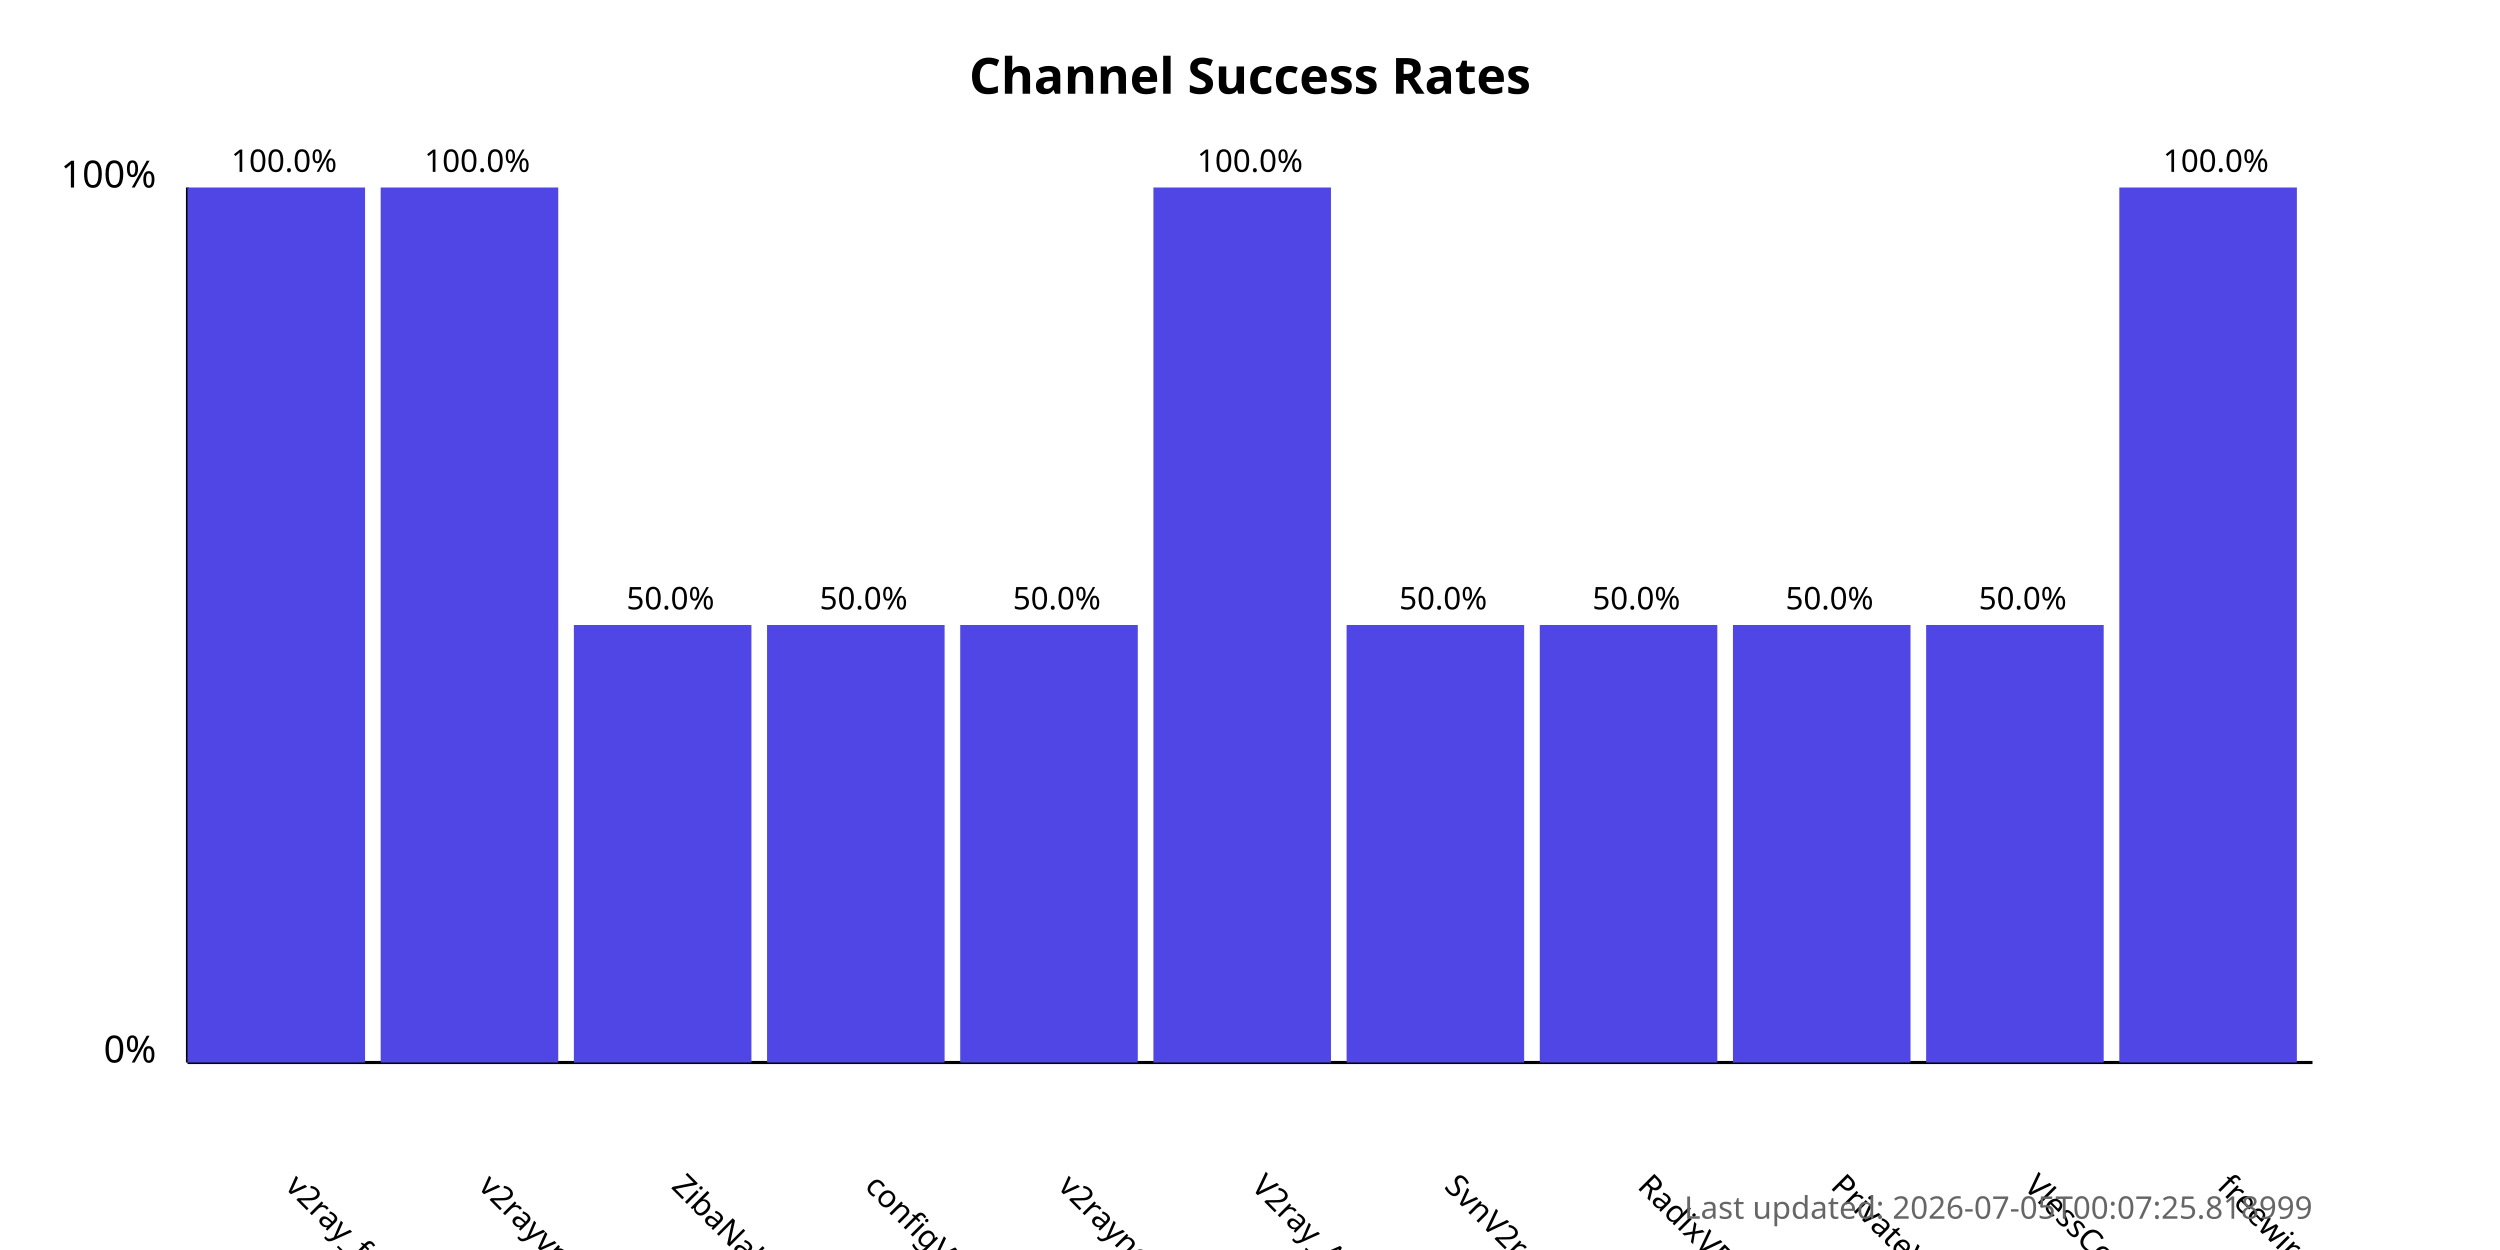
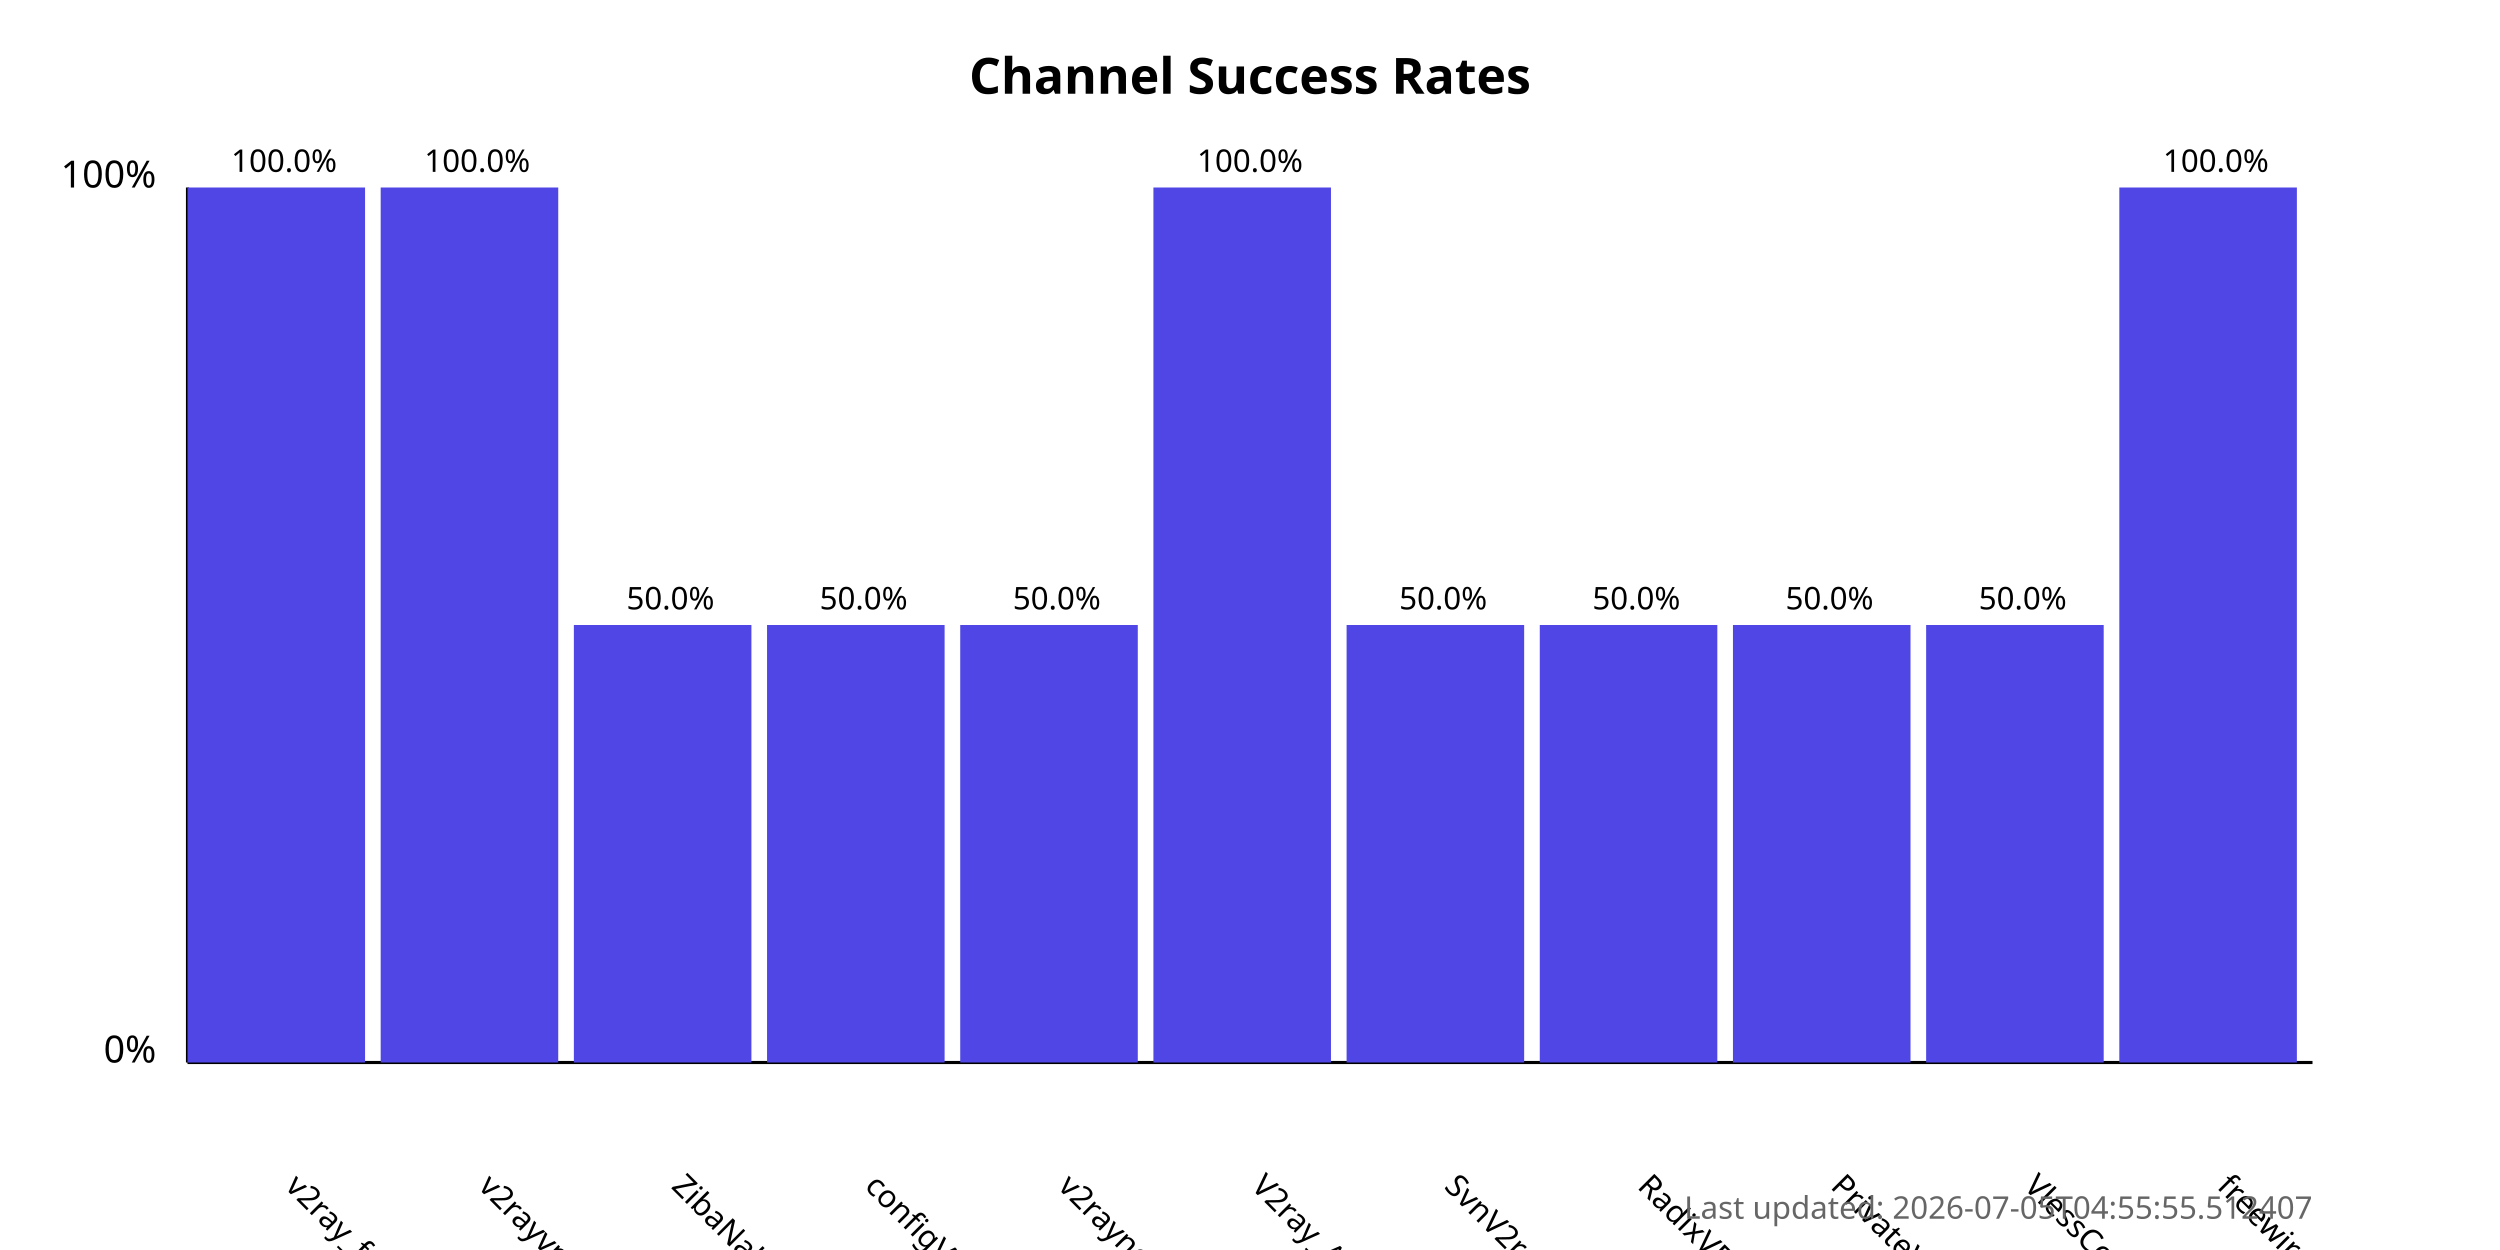
<svg xmlns="http://www.w3.org/2000/svg" width="800" height="400">
  <style>
            .chart-title { font: bold 16px sans-serif; }
            .axis-label { font: 12px sans-serif; }
            .tick-label { font: 10px sans-serif; }
            .bar { fill: #4f46e5; }
            .bar:hover { fill: #6366f1; }
            .timestamp { font: 10px sans-serif; fill: #666; }
        </style>
  <text x="400.0" y="30" text-anchor="middle" class="chart-title">
            Channel Success Rates
        </text>
  <line x1="60" y1="340" x2="60" y2="60" stroke="black" stroke-width="1" />
  <line x1="60" y1="340" x2="740" y2="340" stroke="black" stroke-width="1" />
  <text x="50" y="340" text-anchor="end" class="axis-label">0%</text>
  <text x="50" y="60" text-anchor="end" class="axis-label">100%</text>
  <g>
    <rect x="60" y="60.0" width="56.818" height="280.0" class="bar" />
    <text x="90.909" y="380" transform="rotate(45, 90.90909, 380)" text-anchor="start" class="tick-label">
                v2ray_free_conf
            </text>
    <text x="90.909" y="55.0" text-anchor="middle" class="tick-label">
                100.0%
            </text>
  </g>
  <g>
    <rect x="121.818" y="60.0" width="56.818" height="280.0" class="bar" />
    <text x="152.727" y="380" transform="rotate(45, 152.7273, 380)" text-anchor="start" class="tick-label">
                v2rayvpno
            </text>
    <text x="152.727" y="55.0" text-anchor="middle" class="tick-label">
                100.0%
            </text>
  </g>
  <g>
    <rect x="183.636" y="200.0" width="56.818" height="140.0" class="bar" />
    <text x="214.545" y="380" transform="rotate(45, 214.5455, 380)" text-anchor="start" class="tick-label">
                ZibaNabz
            </text>
    <text x="214.545" y="195.0" text-anchor="middle" class="tick-label">
                50.0%
            </text>
  </g>
  <g>
    <rect x="245.455" y="200.0" width="56.818" height="140.0" class="bar" />
    <text x="276.364" y="380" transform="rotate(45, 276.3636, 380)" text-anchor="start" class="tick-label">
                configV2rayForFree
            </text>
    <text x="276.364" y="195.0" text-anchor="middle" class="tick-label">
                50.0%
            </text>
  </g>
  <g>
    <rect x="307.273" y="200.0" width="56.818" height="140.0" class="bar" />
    <text x="338.182" y="380" transform="rotate(45, 338.1818, 380)" text-anchor="start" class="tick-label">
                v2rayngvpn
            </text>
    <text x="338.182" y="195.0" text-anchor="middle" class="tick-label">
                50.0%
            </text>
  </g>
  <g>
    <rect x="369.091" y="60.0" width="56.818" height="280.0" class="bar" />
    <text x="400.0" y="380" transform="rotate(45, 400.0, 380)" text-anchor="start" class="tick-label">
                V2ray_Alpha
            </text>
    <text x="400.0" y="55.0" text-anchor="middle" class="tick-label">
                100.0%
            </text>
  </g>
  <g>
    <rect x="430.909" y="200.0" width="56.818" height="140.0" class="bar" />
    <text x="461.818" y="380" transform="rotate(45, 461.8182, 380)" text-anchor="start" class="tick-label">
                SvnV2ray
            </text>
    <text x="461.818" y="195.0" text-anchor="middle" class="tick-label">
                50.0%
            </text>
  </g>
  <g>
    <rect x="492.727" y="200.0" width="56.818" height="140.0" class="bar" />
    <text x="523.636" y="380" transform="rotate(45, 523.6364, 380)" text-anchor="start" class="tick-label">
                RadixVPN
            </text>
    <text x="523.636" y="195.0" text-anchor="middle" class="tick-label">
                50.0%
            </text>
  </g>
  <g>
    <rect x="554.545" y="200.0" width="56.818" height="140.0" class="bar" />
    <text x="585.455" y="380" transform="rotate(45, 585.4545, 380)" text-anchor="start" class="tick-label">
                PrivateVPNs
            </text>
    <text x="585.455" y="195.0" text-anchor="middle" class="tick-label">
                50.0%
            </text>
  </g>
  <g>
    <rect x="616.364" y="200.0" width="56.818" height="140.0" class="bar" />
    <text x="647.273" y="380" transform="rotate(45, 647.2727, 380)" text-anchor="start" class="tick-label">
                VlessConfig
            </text>
    <text x="647.273" y="195.0" text-anchor="middle" class="tick-label">
                50.0%
            </text>
  </g>
  <g>
    <rect x="678.182" y="60.0" width="56.818" height="280.0" class="bar" />
    <text x="709.091" y="380" transform="rotate(45, 709.0909, 380)" text-anchor="start" class="tick-label">
                freewireguard
            </text>
    <text x="709.091" y="55.0" text-anchor="middle" class="tick-label">
                100.0%
            </text>
  </g>
  <text x="740" y="390" text-anchor="end" class="timestamp">
-             Last updated: 2026-07-05T00:07:25.818999
+             Last updated: 2026-07-05T04:55:55.512407
        </text>
</svg>
